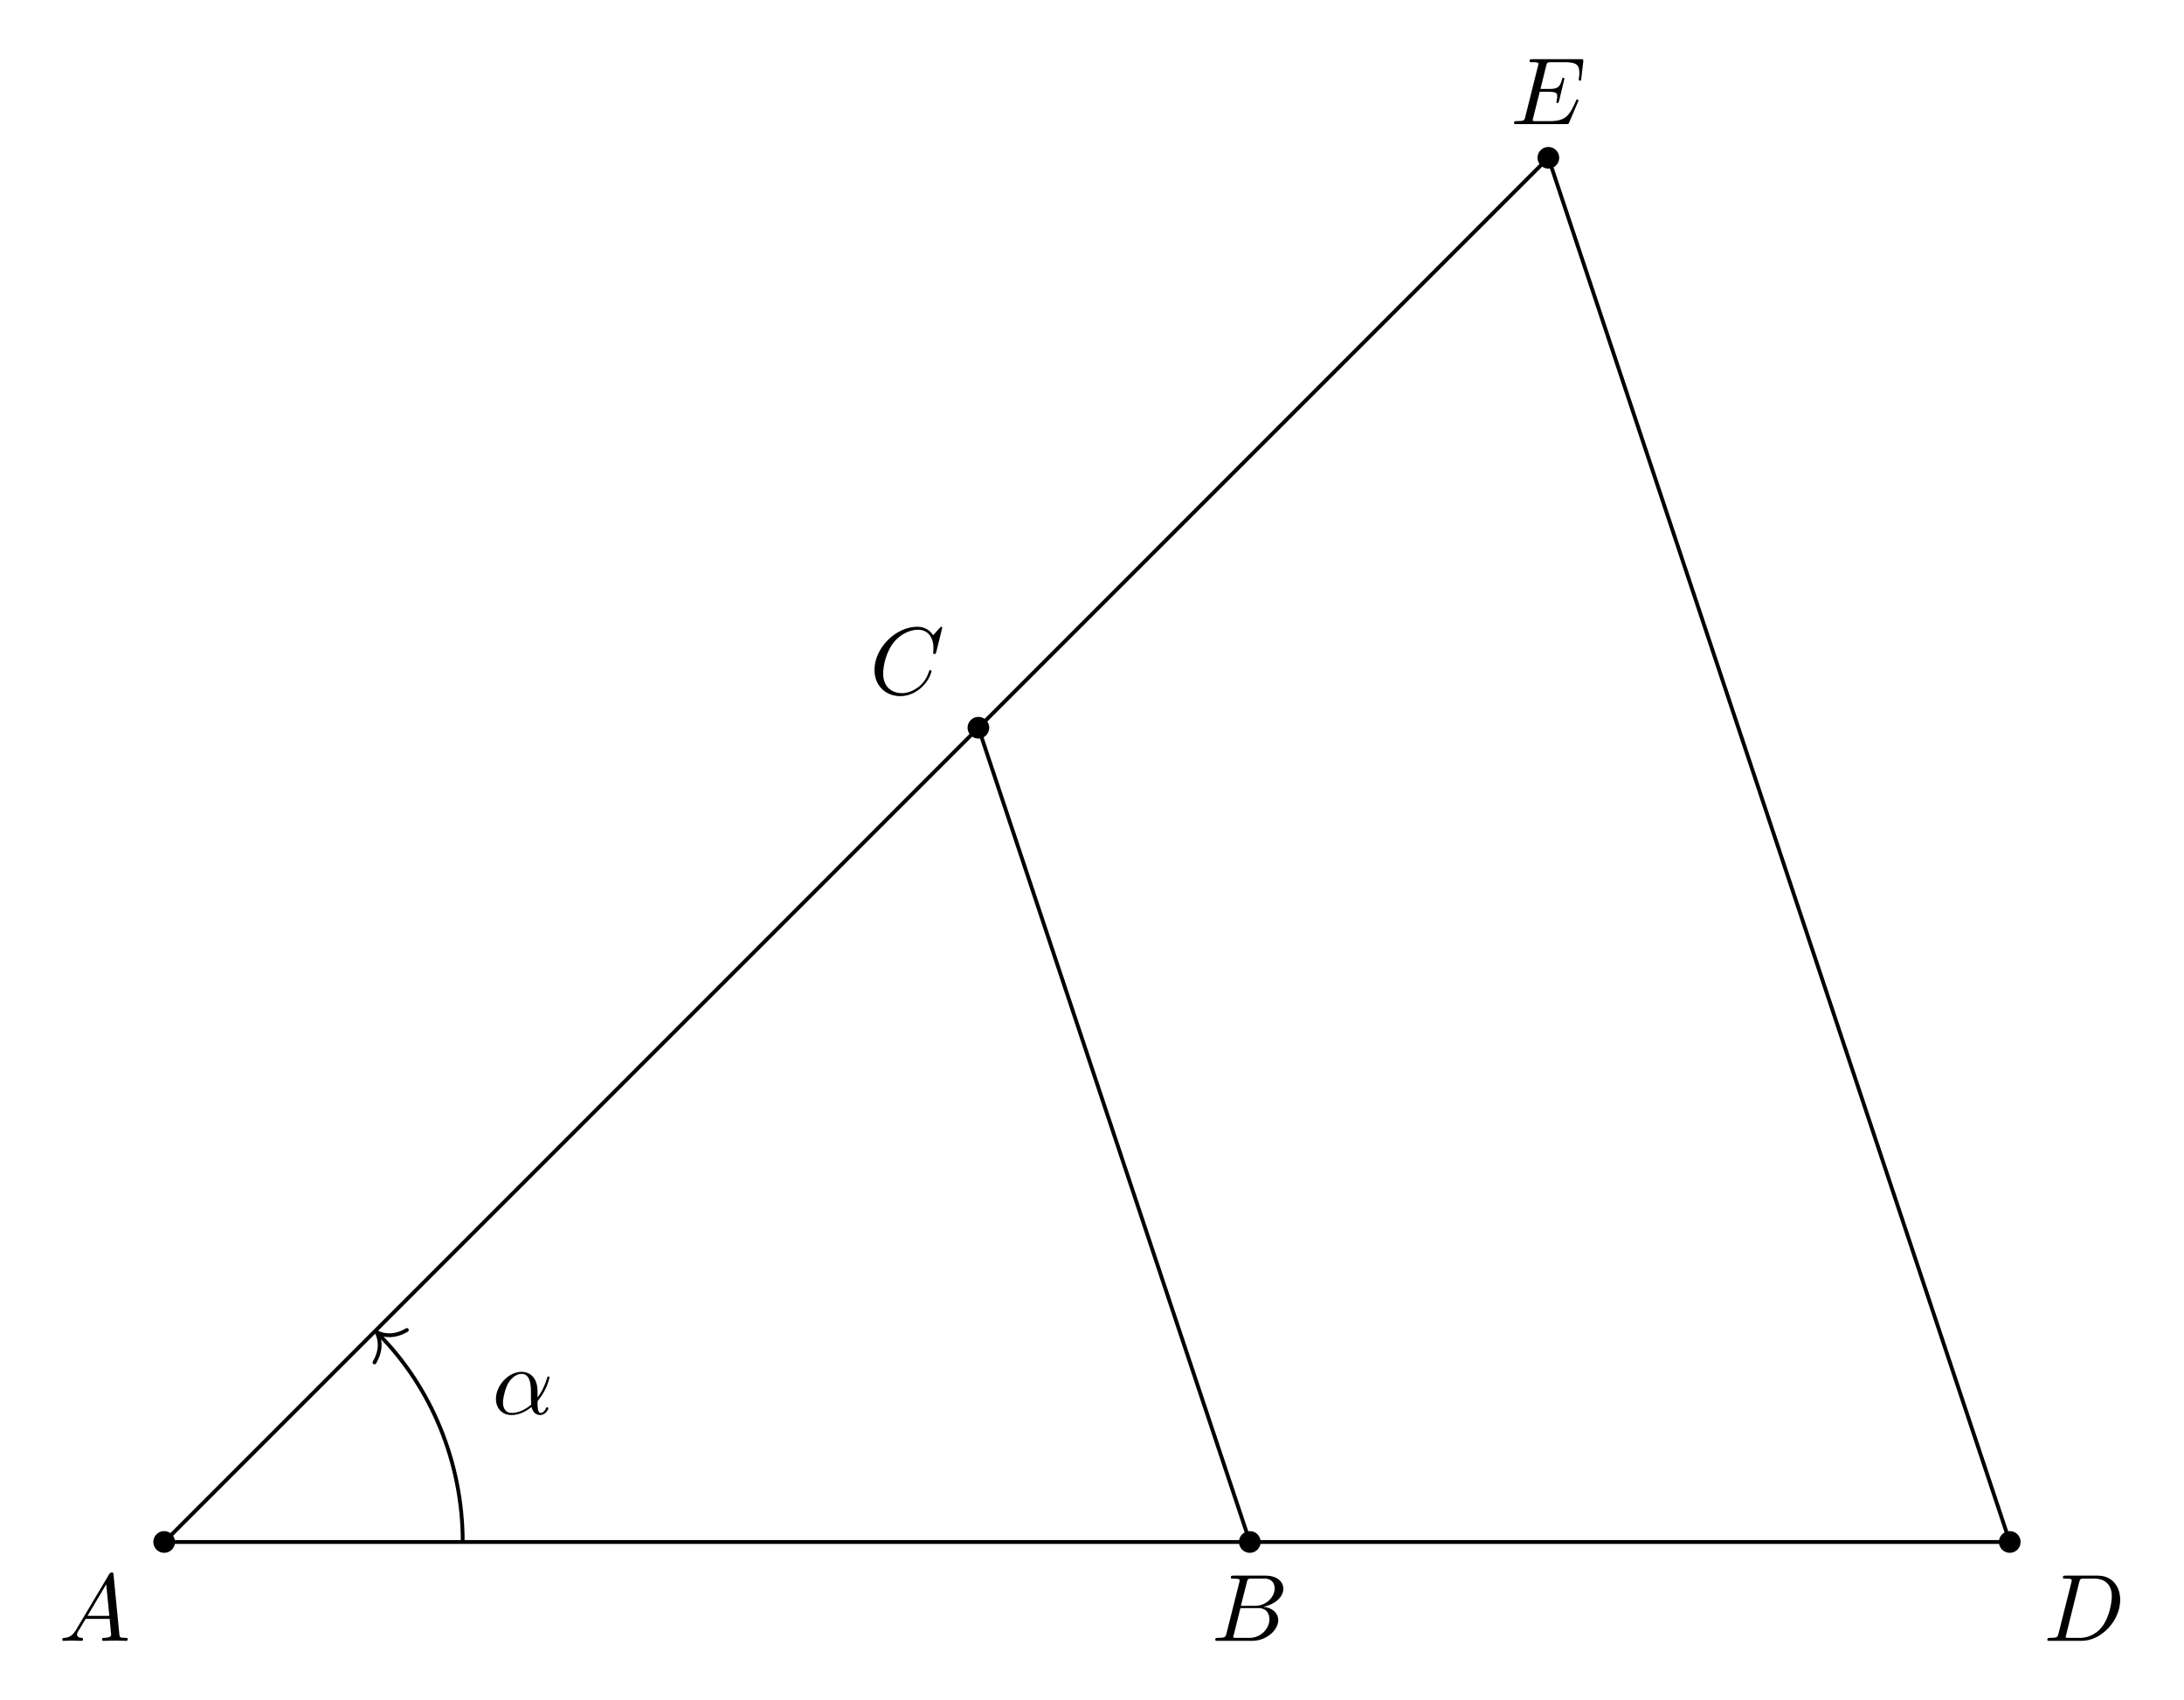
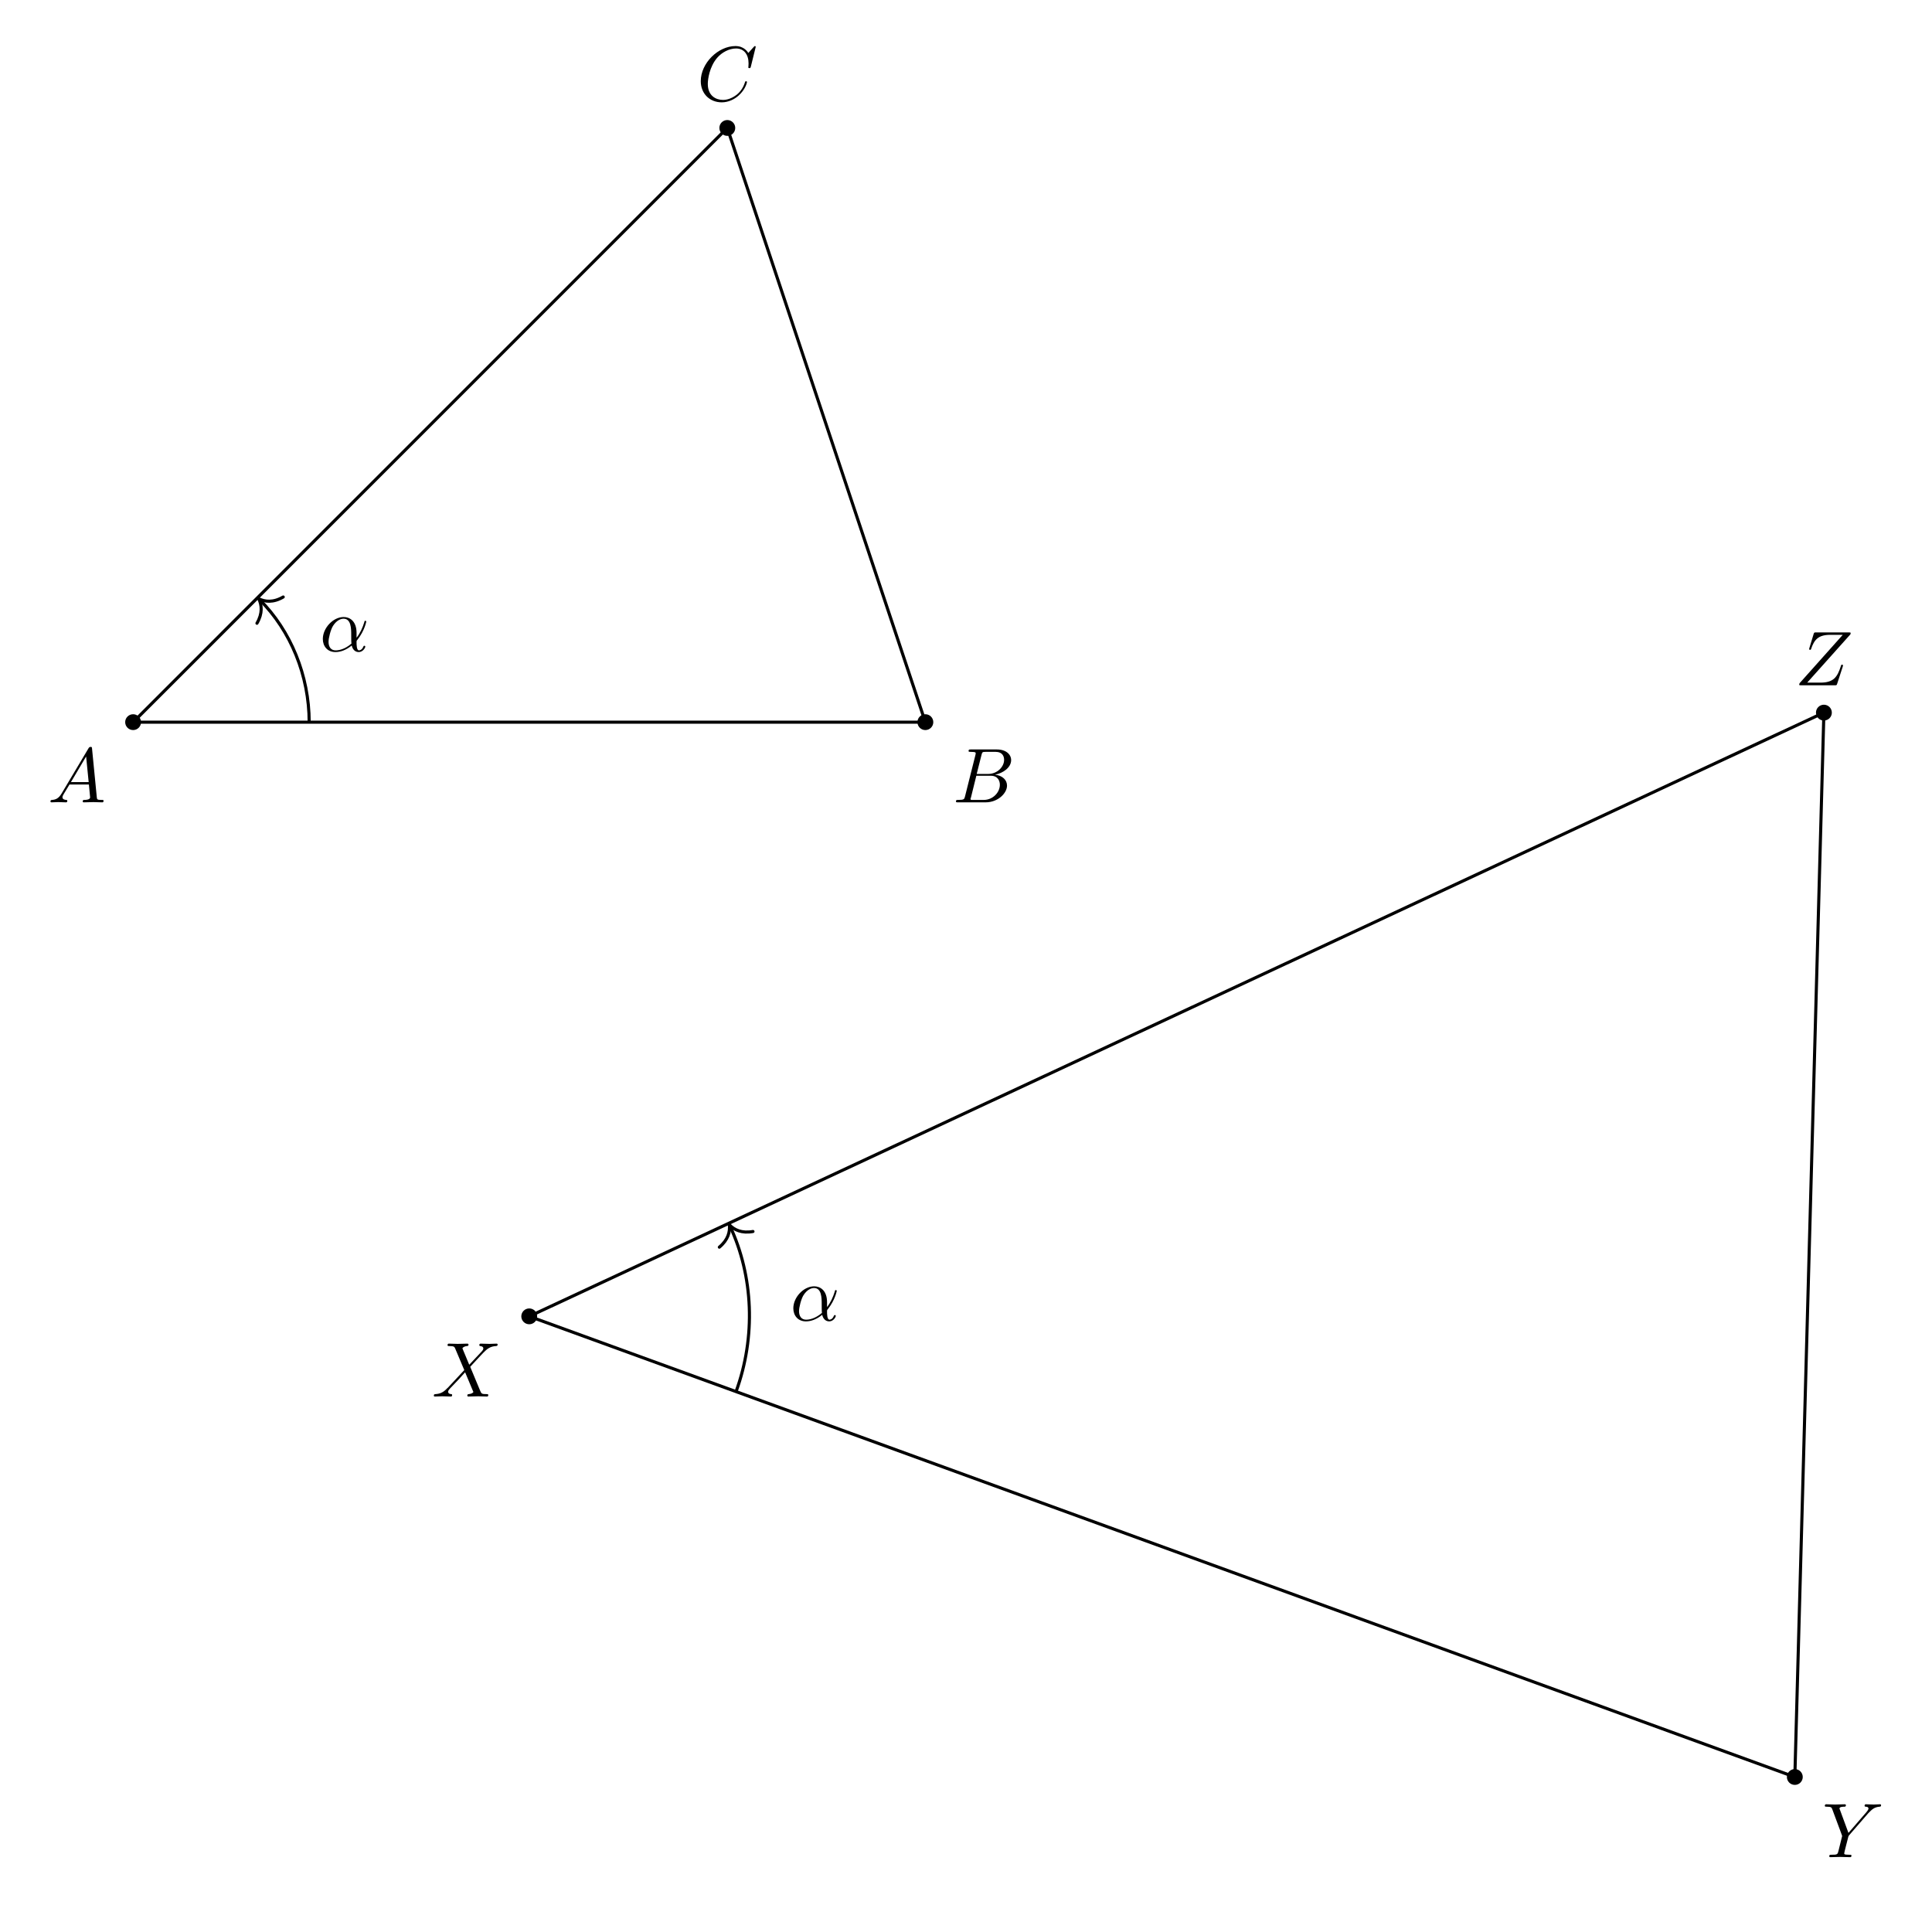
- <svg xmlns="http://www.w3.org/2000/svg" xmlns:xlink="http://www.w3.org/1999/xlink" width="228.102pt" height="177.532pt" viewBox="0 0 228.102 177.532">
+ <svg xmlns="http://www.w3.org/2000/svg" xmlns:xlink="http://www.w3.org/1999/xlink" width="248.855pt" height="245.365pt" viewBox="0 0 248.855 245.365">
  <defs>
    <g>
      <g id="glyph-0-0">
        <path d="M 1.781 -1.141 C 1.391 -0.484 1 -0.344 0.562 -0.312 C 0.438 -0.297 0.344 -0.297 0.344 -0.109 C 0.344 -0.047 0.406 0 0.484 0 C 0.75 0 1.062 -0.031 1.328 -0.031 C 1.672 -0.031 2.016 0 2.328 0 C 2.391 0 2.516 0 2.516 -0.188 C 2.516 -0.297 2.438 -0.312 2.359 -0.312 C 2.141 -0.328 1.891 -0.406 1.891 -0.656 C 1.891 -0.781 1.953 -0.891 2.031 -1.031 L 2.797 -2.297 L 5.297 -2.297 C 5.312 -2.094 5.453 -0.734 5.453 -0.641 C 5.453 -0.344 4.938 -0.312 4.734 -0.312 C 4.594 -0.312 4.5 -0.312 4.5 -0.109 C 4.5 0 4.609 0 4.641 0 C 5.047 0 5.469 -0.031 5.875 -0.031 C 6.125 -0.031 6.766 0 7.016 0 C 7.062 0 7.188 0 7.188 -0.203 C 7.188 -0.312 7.094 -0.312 6.953 -0.312 C 6.344 -0.312 6.344 -0.375 6.312 -0.672 L 5.703 -6.891 C 5.688 -7.094 5.688 -7.141 5.516 -7.141 C 5.359 -7.141 5.312 -7.062 5.25 -6.969 Z M 2.984 -2.609 L 4.938 -5.906 L 5.266 -2.609 Z M 2.984 -2.609 " />
      </g>
      <g id="glyph-0-1">
        <path d="M 1.594 -0.781 C 1.5 -0.391 1.469 -0.312 0.688 -0.312 C 0.516 -0.312 0.422 -0.312 0.422 -0.109 C 0.422 0 0.516 0 0.688 0 L 4.25 0 C 5.828 0 7 -1.172 7 -2.156 C 7 -2.875 6.422 -3.453 5.453 -3.562 C 6.484 -3.75 7.531 -4.484 7.531 -5.438 C 7.531 -6.172 6.875 -6.812 5.688 -6.812 L 2.328 -6.812 C 2.141 -6.812 2.047 -6.812 2.047 -6.609 C 2.047 -6.5 2.141 -6.5 2.328 -6.5 C 2.344 -6.5 2.531 -6.5 2.703 -6.484 C 2.875 -6.453 2.969 -6.453 2.969 -6.312 C 2.969 -6.281 2.953 -6.25 2.938 -6.125 Z M 3.094 -3.656 L 3.719 -6.125 C 3.812 -6.469 3.828 -6.5 4.25 -6.5 L 5.547 -6.5 C 6.422 -6.5 6.625 -5.906 6.625 -5.469 C 6.625 -4.594 5.766 -3.656 4.562 -3.656 Z M 2.656 -0.312 C 2.516 -0.312 2.5 -0.312 2.438 -0.312 C 2.328 -0.328 2.297 -0.344 2.297 -0.422 C 2.297 -0.453 2.297 -0.469 2.359 -0.641 L 3.047 -3.422 L 4.922 -3.422 C 5.875 -3.422 6.078 -2.688 6.078 -2.266 C 6.078 -1.281 5.188 -0.312 4 -0.312 Z M 2.656 -0.312 " />
      </g>
      <g id="glyph-0-2">
        <path d="M 7.578 -6.922 C 7.578 -6.953 7.562 -7.031 7.469 -7.031 C 7.438 -7.031 7.422 -7.016 7.312 -6.906 L 6.625 -6.141 C 6.531 -6.281 6.078 -7.031 4.969 -7.031 C 2.734 -7.031 0.5 -4.828 0.5 -2.516 C 0.5 -0.875 1.672 0.219 3.203 0.219 C 4.062 0.219 4.828 -0.172 5.359 -0.641 C 6.281 -1.453 6.453 -2.359 6.453 -2.391 C 6.453 -2.5 6.344 -2.5 6.328 -2.5 C 6.266 -2.5 6.219 -2.469 6.203 -2.391 C 6.109 -2.109 5.875 -1.391 5.188 -0.812 C 4.5 -0.266 3.875 -0.094 3.359 -0.094 C 2.469 -0.094 1.406 -0.609 1.406 -2.156 C 1.406 -2.734 1.609 -4.344 2.609 -5.516 C 3.219 -6.219 4.156 -6.719 5.047 -6.719 C 6.062 -6.719 6.656 -5.953 6.656 -4.797 C 6.656 -4.391 6.625 -4.391 6.625 -4.281 C 6.625 -4.188 6.734 -4.188 6.766 -4.188 C 6.891 -4.188 6.891 -4.203 6.953 -4.391 Z M 7.578 -6.922 " />
      </g>
      <g id="glyph-0-3">
-         <path d="M 1.578 -0.781 C 1.484 -0.391 1.469 -0.312 0.672 -0.312 C 0.516 -0.312 0.406 -0.312 0.406 -0.125 C 0.406 0 0.484 0 0.672 0 L 3.984 0 C 6.047 0 8.016 -2.109 8.016 -4.281 C 8.016 -5.688 7.172 -6.812 5.672 -6.812 L 2.328 -6.812 C 2.141 -6.812 2.031 -6.812 2.031 -6.625 C 2.031 -6.5 2.109 -6.5 2.312 -6.5 C 2.438 -6.5 2.625 -6.484 2.734 -6.484 C 2.906 -6.453 2.953 -6.438 2.953 -6.312 C 2.953 -6.281 2.953 -6.25 2.922 -6.125 Z M 3.734 -6.125 C 3.828 -6.469 3.844 -6.5 4.281 -6.5 L 5.344 -6.5 C 6.312 -6.5 7.141 -5.969 7.141 -4.656 C 7.141 -4.172 6.953 -2.531 6.094 -1.438 C 5.812 -1.062 5.031 -0.312 3.797 -0.312 L 2.672 -0.312 C 2.531 -0.312 2.516 -0.312 2.453 -0.312 C 2.359 -0.328 2.328 -0.344 2.328 -0.422 C 2.328 -0.453 2.328 -0.469 2.375 -0.641 Z M 3.734 -6.125 " />
+         <path d="M 4.828 -4.094 L 4 -6.078 C 3.969 -6.156 3.953 -6.203 3.953 -6.203 C 3.953 -6.266 4.109 -6.453 4.531 -6.5 C 4.641 -6.516 4.734 -6.516 4.734 -6.688 C 4.734 -6.812 4.609 -6.812 4.578 -6.812 C 4.172 -6.812 3.75 -6.781 3.328 -6.781 C 3.078 -6.781 2.469 -6.812 2.219 -6.812 C 2.156 -6.812 2.031 -6.812 2.031 -6.609 C 2.031 -6.5 2.141 -6.5 2.266 -6.5 C 2.859 -6.5 2.922 -6.406 3.016 -6.188 L 4.188 -3.406 L 2.078 -1.141 L 1.953 -1.031 C 1.469 -0.5 1 -0.344 0.484 -0.312 C 0.359 -0.297 0.266 -0.297 0.266 -0.109 C 0.266 -0.094 0.266 0 0.406 0 C 0.703 0 1.031 -0.031 1.328 -0.031 C 1.703 -0.031 2.094 0 2.453 0 C 2.516 0 2.625 0 2.625 -0.203 C 2.625 -0.297 2.531 -0.312 2.516 -0.312 C 2.422 -0.312 2.109 -0.344 2.109 -0.625 C 2.109 -0.781 2.266 -0.938 2.375 -1.062 L 3.406 -2.141 L 4.297 -3.125 L 5.297 -0.734 C 5.344 -0.625 5.359 -0.625 5.359 -0.594 C 5.359 -0.516 5.156 -0.344 4.781 -0.312 C 4.672 -0.297 4.578 -0.297 4.578 -0.125 C 4.578 0 4.688 0 4.719 0 C 5 0 5.703 -0.031 5.984 -0.031 C 6.234 -0.031 6.844 0 7.094 0 C 7.156 0 7.281 0 7.281 -0.188 C 7.281 -0.312 7.172 -0.312 7.094 -0.312 C 6.438 -0.312 6.406 -0.344 6.234 -0.75 C 5.859 -1.672 5.188 -3.234 4.953 -3.828 C 5.625 -4.531 6.672 -5.719 7 -5.984 C 7.281 -6.234 7.672 -6.469 8.266 -6.5 C 8.391 -6.516 8.484 -6.516 8.484 -6.703 C 8.484 -6.703 8.484 -6.812 8.359 -6.812 C 8.062 -6.812 7.719 -6.781 7.422 -6.781 C 7.047 -6.781 6.672 -6.812 6.312 -6.812 C 6.25 -6.812 6.125 -6.812 6.125 -6.609 C 6.125 -6.547 6.172 -6.516 6.234 -6.5 C 6.328 -6.484 6.641 -6.469 6.641 -6.188 C 6.641 -6.047 6.531 -5.922 6.453 -5.828 Z M 4.828 -4.094 " />
      </g>
      <g id="glyph-0-4">
-         <path d="M 7.062 -2.328 C 7.078 -2.375 7.109 -2.438 7.109 -2.469 C 7.109 -2.469 7.109 -2.578 6.984 -2.578 C 6.891 -2.578 6.875 -2.516 6.859 -2.453 C 6.203 -0.984 5.844 -0.312 4.141 -0.312 L 2.688 -0.312 C 2.547 -0.312 2.516 -0.312 2.469 -0.312 C 2.359 -0.328 2.328 -0.344 2.328 -0.422 C 2.328 -0.453 2.328 -0.469 2.375 -0.641 L 3.062 -3.375 L 4.047 -3.375 C 4.891 -3.375 4.891 -3.156 4.891 -2.906 C 4.891 -2.844 4.891 -2.719 4.828 -2.422 C 4.812 -2.375 4.797 -2.344 4.797 -2.312 C 4.797 -2.266 4.828 -2.203 4.922 -2.203 C 5 -2.203 5.031 -2.25 5.078 -2.406 L 5.641 -4.734 C 5.641 -4.797 5.594 -4.844 5.516 -4.844 C 5.438 -4.844 5.406 -4.781 5.391 -4.672 C 5.172 -3.906 5 -3.672 4.078 -3.672 L 3.141 -3.672 L 3.734 -6.078 C 3.828 -6.438 3.844 -6.469 4.281 -6.469 L 5.688 -6.469 C 6.891 -6.469 7.203 -6.188 7.203 -5.359 C 7.203 -5.125 7.203 -5.109 7.156 -4.828 C 7.156 -4.781 7.141 -4.703 7.141 -4.656 C 7.141 -4.609 7.172 -4.531 7.266 -4.531 C 7.375 -4.531 7.391 -4.594 7.406 -4.781 L 7.609 -6.516 C 7.641 -6.781 7.594 -6.781 7.344 -6.781 L 2.297 -6.781 C 2.109 -6.781 2 -6.781 2 -6.578 C 2 -6.469 2.094 -6.469 2.281 -6.469 C 2.656 -6.469 2.938 -6.469 2.938 -6.297 C 2.938 -6.25 2.938 -6.234 2.875 -6.047 L 1.562 -0.781 C 1.469 -0.391 1.453 -0.312 0.656 -0.312 C 0.484 -0.312 0.375 -0.312 0.375 -0.125 C 0.375 0 0.469 0 0.656 0 L 5.828 0 C 6.062 0 6.078 -0.016 6.141 -0.172 Z M 7.062 -2.328 " />
+         <path d="M 5.953 -5.672 L 6.094 -5.812 C 6.391 -6.109 6.719 -6.453 7.391 -6.5 C 7.5 -6.516 7.594 -6.516 7.594 -6.688 C 7.594 -6.766 7.547 -6.812 7.469 -6.812 C 7.203 -6.812 6.922 -6.781 6.656 -6.781 C 6.312 -6.781 5.969 -6.812 5.656 -6.812 C 5.594 -6.812 5.469 -6.812 5.469 -6.625 C 5.469 -6.516 5.562 -6.5 5.609 -6.5 C 5.688 -6.5 5.969 -6.484 5.969 -6.266 C 5.969 -6.094 5.734 -5.844 5.703 -5.797 L 3.391 -3.125 L 2.297 -6.094 C 2.234 -6.234 2.234 -6.25 2.234 -6.266 C 2.234 -6.5 2.719 -6.5 2.828 -6.5 C 2.953 -6.5 3.062 -6.5 3.062 -6.703 C 3.062 -6.812 2.938 -6.812 2.906 -6.812 C 2.625 -6.812 1.938 -6.781 1.656 -6.781 C 1.406 -6.781 0.781 -6.812 0.531 -6.812 C 0.484 -6.812 0.344 -6.812 0.344 -6.609 C 0.344 -6.5 0.453 -6.5 0.578 -6.5 C 1.172 -6.5 1.219 -6.406 1.312 -6.156 L 2.531 -2.875 C 2.547 -2.844 2.578 -2.734 2.578 -2.719 C 2.578 -2.688 2.172 -1.078 2.125 -0.891 C 2 -0.344 1.984 -0.312 1.188 -0.312 C 1 -0.312 0.922 -0.312 0.922 -0.109 C 0.922 0 1.031 0 1.062 0 C 1.328 0 2.031 -0.031 2.312 -0.031 C 2.594 -0.031 3.312 0 3.594 0 C 3.656 0 3.781 0 3.781 -0.203 C 3.781 -0.312 3.688 -0.312 3.5 -0.312 C 3.484 -0.312 3.297 -0.312 3.125 -0.328 C 2.906 -0.344 2.844 -0.375 2.844 -0.484 C 2.844 -0.562 2.938 -0.906 2.984 -1.109 L 3.344 -2.516 C 3.391 -2.719 3.406 -2.734 3.484 -2.828 Z M 5.953 -5.672 " />
      </g>
      <g id="glyph-0-5">
+         <path d="M 7.172 -6.562 C 7.188 -6.609 7.203 -6.656 7.203 -6.719 C 7.203 -6.812 7.156 -6.812 6.953 -6.812 L 2.75 -6.812 C 2.516 -6.812 2.5 -6.797 2.438 -6.609 L 1.891 -4.812 C 1.875 -4.766 1.859 -4.688 1.859 -4.672 C 1.859 -4.672 1.859 -4.562 1.984 -4.562 C 2.078 -4.562 2.094 -4.641 2.109 -4.672 C 2.5 -5.844 3.016 -6.5 4.562 -6.5 L 6.188 -6.5 L 0.625 -0.266 C 0.625 -0.266 0.578 -0.125 0.578 -0.094 C 0.578 0 0.641 0 0.828 0 L 5.156 0 C 5.406 0 5.406 -0.016 5.469 -0.203 L 6.188 -2.406 C 6.188 -2.438 6.219 -2.516 6.219 -2.547 C 6.219 -2.609 6.188 -2.656 6.094 -2.656 C 6 -2.656 5.984 -2.625 5.922 -2.406 C 5.484 -1.062 5 -0.344 3.312 -0.344 L 1.609 -0.344 Z M 7.172 -6.562 " />
+       </g>
+       <g id="glyph-0-6">
        <path d="M 4.75 -2.359 C 4.75 -3.922 3.828 -4.406 3.094 -4.406 C 1.719 -4.406 0.406 -2.984 0.406 -1.578 C 0.406 -0.641 1 0.109 2.031 0.109 C 2.656 0.109 3.375 -0.125 4.125 -0.734 C 4.25 -0.203 4.578 0.109 5.031 0.109 C 5.562 0.109 5.875 -0.438 5.875 -0.594 C 5.875 -0.672 5.812 -0.703 5.75 -0.703 C 5.688 -0.703 5.656 -0.672 5.625 -0.594 C 5.438 -0.109 5.078 -0.109 5.062 -0.109 C 4.75 -0.109 4.75 -0.891 4.75 -1.125 C 4.75 -1.328 4.75 -1.359 4.859 -1.469 C 5.797 -2.656 6 -3.812 6 -3.812 C 6 -3.844 5.984 -3.922 5.875 -3.922 C 5.781 -3.922 5.781 -3.891 5.734 -3.703 C 5.547 -3.078 5.219 -2.328 4.75 -1.734 Z M 4.094 -0.984 C 3.203 -0.219 2.438 -0.109 2.047 -0.109 C 1.453 -0.109 1.141 -0.562 1.141 -1.203 C 1.141 -1.688 1.406 -2.766 1.719 -3.266 C 2.188 -4 2.734 -4.188 3.078 -4.188 C 4.062 -4.188 4.062 -2.875 4.062 -2.109 C 4.062 -1.734 4.062 -1.156 4.094 -0.984 Z M 4.094 -0.984 " />
      </g>
    </g>
  </defs>
-   <path fill-rule="nonzero" fill="rgb(0%, 0%, 0%)" fill-opacity="1" d="M 18.281 161.051 C 18.281 160.422 17.773 159.914 17.148 159.914 C 16.52 159.914 16.012 160.422 16.012 161.051 C 16.012 161.676 16.52 162.184 17.148 162.184 C 17.773 162.184 18.281 161.676 18.281 161.051 Z M 18.281 161.051 " />
-   <path fill-rule="nonzero" fill="rgb(0%, 0%, 0%)" fill-opacity="1" d="M 131.668 161.051 C 131.668 160.422 131.16 159.914 130.535 159.914 C 129.906 159.914 129.398 160.422 129.398 161.051 C 129.398 161.676 129.906 162.184 130.535 162.184 C 131.16 162.184 131.668 161.676 131.668 161.051 Z M 131.668 161.051 " />
-   <path fill-rule="nonzero" fill="rgb(0%, 0%, 0%)" fill-opacity="1" d="M 103.32 76.008 C 103.32 75.383 102.812 74.875 102.188 74.875 C 101.562 74.875 101.055 75.383 101.055 76.008 C 101.055 76.637 101.562 77.141 102.188 77.141 C 102.812 77.141 103.32 76.637 103.32 76.008 Z M 103.32 76.008 " />
-   <path fill-rule="nonzero" fill="rgb(0%, 0%, 0%)" fill-opacity="1" d="M 211.039 161.051 C 211.039 160.422 210.531 159.914 209.906 159.914 C 209.277 159.914 208.77 160.422 208.77 161.051 C 208.77 161.676 209.277 162.184 209.906 162.184 C 210.531 162.184 211.039 161.676 211.039 161.051 Z M 211.039 161.051 " />
-   <path fill-rule="nonzero" fill="rgb(0%, 0%, 0%)" fill-opacity="1" d="M 162.848 16.48 C 162.848 15.855 162.34 15.348 161.715 15.348 C 161.09 15.348 160.582 15.855 160.582 16.48 C 160.582 17.105 161.09 17.613 161.715 17.613 C 162.34 17.613 162.848 17.105 162.848 16.48 Z M 162.848 16.48 " />
-   <path fill="none" stroke-width="0.399" stroke-linecap="butt" stroke-linejoin="miter" stroke="rgb(0%, 0%, 0%)" stroke-opacity="1" stroke-miterlimit="10" d="M 0.001 -0.002 L 192.759 -0.002 L 144.568 144.569 Z M 0.001 -0.002 " transform="matrix(1, 0, 0, -1, 17.147, 161.049)" />
-   <path fill="none" stroke-width="0.399" stroke-linecap="butt" stroke-linejoin="miter" stroke="rgb(0%, 0%, 0%)" stroke-opacity="1" stroke-miterlimit="10" d="M 113.388 -0.002 L 85.04 85.041 " transform="matrix(1, 0, 0, -1, 17.147, 161.049)" />
+   <path fill-rule="nonzero" fill="rgb(0%, 0%, 0%)" fill-opacity="1" d="M 18.168 93.016 C 18.168 92.453 17.711 91.996 17.148 91.996 C 16.582 91.996 16.125 92.453 16.125 93.016 C 16.125 93.578 16.582 94.035 17.148 94.035 C 17.711 94.035 18.168 93.578 18.168 93.016 Z M 18.168 93.016 " />
+   <path fill-rule="nonzero" fill="rgb(0%, 0%, 0%)" fill-opacity="1" d="M 120.215 93.016 C 120.215 92.453 119.758 91.996 119.191 91.996 C 118.629 91.996 118.172 92.453 118.172 93.016 C 118.172 93.578 118.629 94.035 119.191 94.035 C 119.758 94.035 120.215 93.578 120.215 93.016 Z M 120.215 93.016 " />
+   <path fill-rule="nonzero" fill="rgb(0%, 0%, 0%)" fill-opacity="1" d="M 94.703 16.48 C 94.703 15.918 94.246 15.461 93.68 15.461 C 93.117 15.461 92.66 15.918 92.66 16.48 C 92.66 17.047 93.117 17.5 93.68 17.5 C 94.246 17.5 94.703 17.047 94.703 16.48 Z M 94.703 16.48 " />
+   <path fill-rule="nonzero" fill="rgb(0%, 0%, 0%)" fill-opacity="1" d="M 69.191 169.551 C 69.191 168.988 68.734 168.531 68.172 168.531 C 67.605 168.531 67.148 168.988 67.148 169.551 C 67.148 170.113 67.605 170.57 68.172 170.57 C 68.734 170.57 69.191 170.113 69.191 169.551 Z M 69.191 169.551 " />
+   <path fill-rule="nonzero" fill="rgb(0%, 0%, 0%)" fill-opacity="1" d="M 232.207 228.883 C 232.207 228.32 231.75 227.863 231.188 227.863 C 230.621 227.863 230.164 228.32 230.164 228.883 C 230.164 229.445 230.621 229.902 231.188 229.902 C 231.75 229.902 232.207 229.445 232.207 228.883 Z M 232.207 228.883 " />
+   <path fill-rule="nonzero" fill="rgb(0%, 0%, 0%)" fill-opacity="1" d="M 235.953 91.789 C 235.953 91.227 235.496 90.77 234.93 90.77 C 234.367 90.77 233.91 91.227 233.91 91.789 C 233.91 92.352 234.367 92.809 234.93 92.809 C 235.496 92.809 235.953 92.352 235.953 91.789 Z M 235.953 91.789 " />
+   <path fill="none" stroke-width="0.399" stroke-linecap="butt" stroke-linejoin="miter" stroke="rgb(0%, 0%, 0%)" stroke-opacity="1" stroke-miterlimit="10" d="M 0.001 0 L 102.044 0 L 76.533 76.536 Z M 0.001 0 " transform="matrix(1, 0, 0, -1, 17.147, 93.016)" />
+   <path fill="none" stroke-width="0.399" stroke-linecap="butt" stroke-linejoin="miter" stroke="rgb(0%, 0%, 0%)" stroke-opacity="1" stroke-miterlimit="10" d="M 51.025 -76.535 L 214.041 -135.867 L 217.783 1.227 Z M 51.025 -76.535 " transform="matrix(1, 0, 0, -1, 17.147, 93.016)" />
  <g fill="rgb(0%, 0%, 0%)" fill-opacity="1">
-     <use xlink:href="#glyph-0-0" x="6.155" y="171.377" />
+     <use xlink:href="#glyph-0-0" x="6.155" y="103.344" />
  </g>
  <g fill="rgb(0%, 0%, 0%)" fill-opacity="1">
-     <use xlink:href="#glyph-0-1" x="126.504" y="171.377" />
+     <use xlink:href="#glyph-0-1" x="122.711" y="103.344" />
  </g>
  <g fill="rgb(0%, 0%, 0%)" fill-opacity="1">
-     <use xlink:href="#glyph-0-2" x="90.833" y="72.49" />
+     <use xlink:href="#glyph-0-2" x="89.764" y="12.963" />
  </g>
  <g fill="rgb(0%, 0%, 0%)" fill-opacity="1">
-     <use xlink:href="#glyph-0-3" x="213.422" y="171.377" />
+     <use xlink:href="#glyph-0-3" x="55.614" y="179.878" />
  </g>
  <g fill="rgb(0%, 0%, 0%)" fill-opacity="1">
-     <use xlink:href="#glyph-0-4" x="157.749" y="12.963" />
+     <use xlink:href="#glyph-0-4" x="234.703" y="239.21" />
  </g>
-   <path fill="none" stroke-width="0.399" stroke-linecap="butt" stroke-linejoin="miter" stroke="rgb(0%, 0%, 0%)" stroke-opacity="1" stroke-miterlimit="10" d="M 31.181 -0.002 C 31.181 8.268 27.896 16.201 22.33 21.768 " transform="matrix(1, 0, 0, -1, 17.147, 161.049)" />
-   <path fill="none" stroke-width="0.399" stroke-linecap="round" stroke-linejoin="round" stroke="rgb(0%, 0%, 0%)" stroke-opacity="1" stroke-miterlimit="10" d="M -2.071 2.392 C -1.695 0.956 -0.85 0.276 0.001 0 C -0.85 -0.282 -1.695 -0.956 -2.071 -2.392 " transform="matrix(-0.7071, -0.7071, -0.7071, 0.7071, 39.33668, 139.1411)" />
  <g fill="rgb(0%, 0%, 0%)" fill-opacity="1">
-     <use xlink:href="#glyph-0-5" x="51.391" y="147.683" />
+     <use xlink:href="#glyph-0-5" x="231.172" y="88.269" />
+   </g>
+   <path fill="none" stroke-width="0.399" stroke-linecap="butt" stroke-linejoin="miter" stroke="rgb(0%, 0%, 0%)" stroke-opacity="1" stroke-miterlimit="10" d="M 22.677 0 C 22.677 6.012 20.287 11.782 16.318 15.754 " transform="matrix(1, 0, 0, -1, 17.147, 93.016)" />
+   <path fill="none" stroke-width="0.399" stroke-linecap="round" stroke-linejoin="round" stroke="rgb(0%, 0%, 0%)" stroke-opacity="1" stroke-miterlimit="10" d="M -2.072 2.391 C -1.694 0.958 -0.848 0.278 -0 -0.001 C -0.848 -0.28 -1.694 -0.954 -2.072 -2.393 " transform="matrix(-0.7071, -0.7071, -0.7071, 0.7071, 33.32333, 77.12145)" />
+   <g fill="rgb(0%, 0%, 0%)" fill-opacity="1">
+     <use xlink:href="#glyph-0-6" x="41.177" y="83.88" />
+   </g>
+   <path fill="none" stroke-width="0.399" stroke-linecap="butt" stroke-linejoin="miter" stroke="rgb(0%, 0%, 0%)" stroke-opacity="1" stroke-miterlimit="10" d="M 77.662 -86.23 C 80.232 -79.168 79.892 -71.367 76.884 -64.918 " transform="matrix(1, 0, 0, -1, 17.147, 93.016)" />
+   <path fill="none" stroke-width="0.399" stroke-linecap="round" stroke-linejoin="round" stroke="rgb(0%, 0%, 0%)" stroke-opacity="1" stroke-miterlimit="10" d="M -2.072 2.389 C -1.692 0.958 -0.849 0.28 -0.001 0.001 C -0.851 -0.279 -1.693 -0.956 -2.073 -2.391 " transform="matrix(-0.4226, -0.9063, -0.9063, 0.4226, 93.94569, 157.7529)" />
+   <g fill="rgb(0%, 0%, 0%)" fill-opacity="1">
+     <use xlink:href="#glyph-0-6" x="101.779" y="170.089" />
  </g>
</svg>
